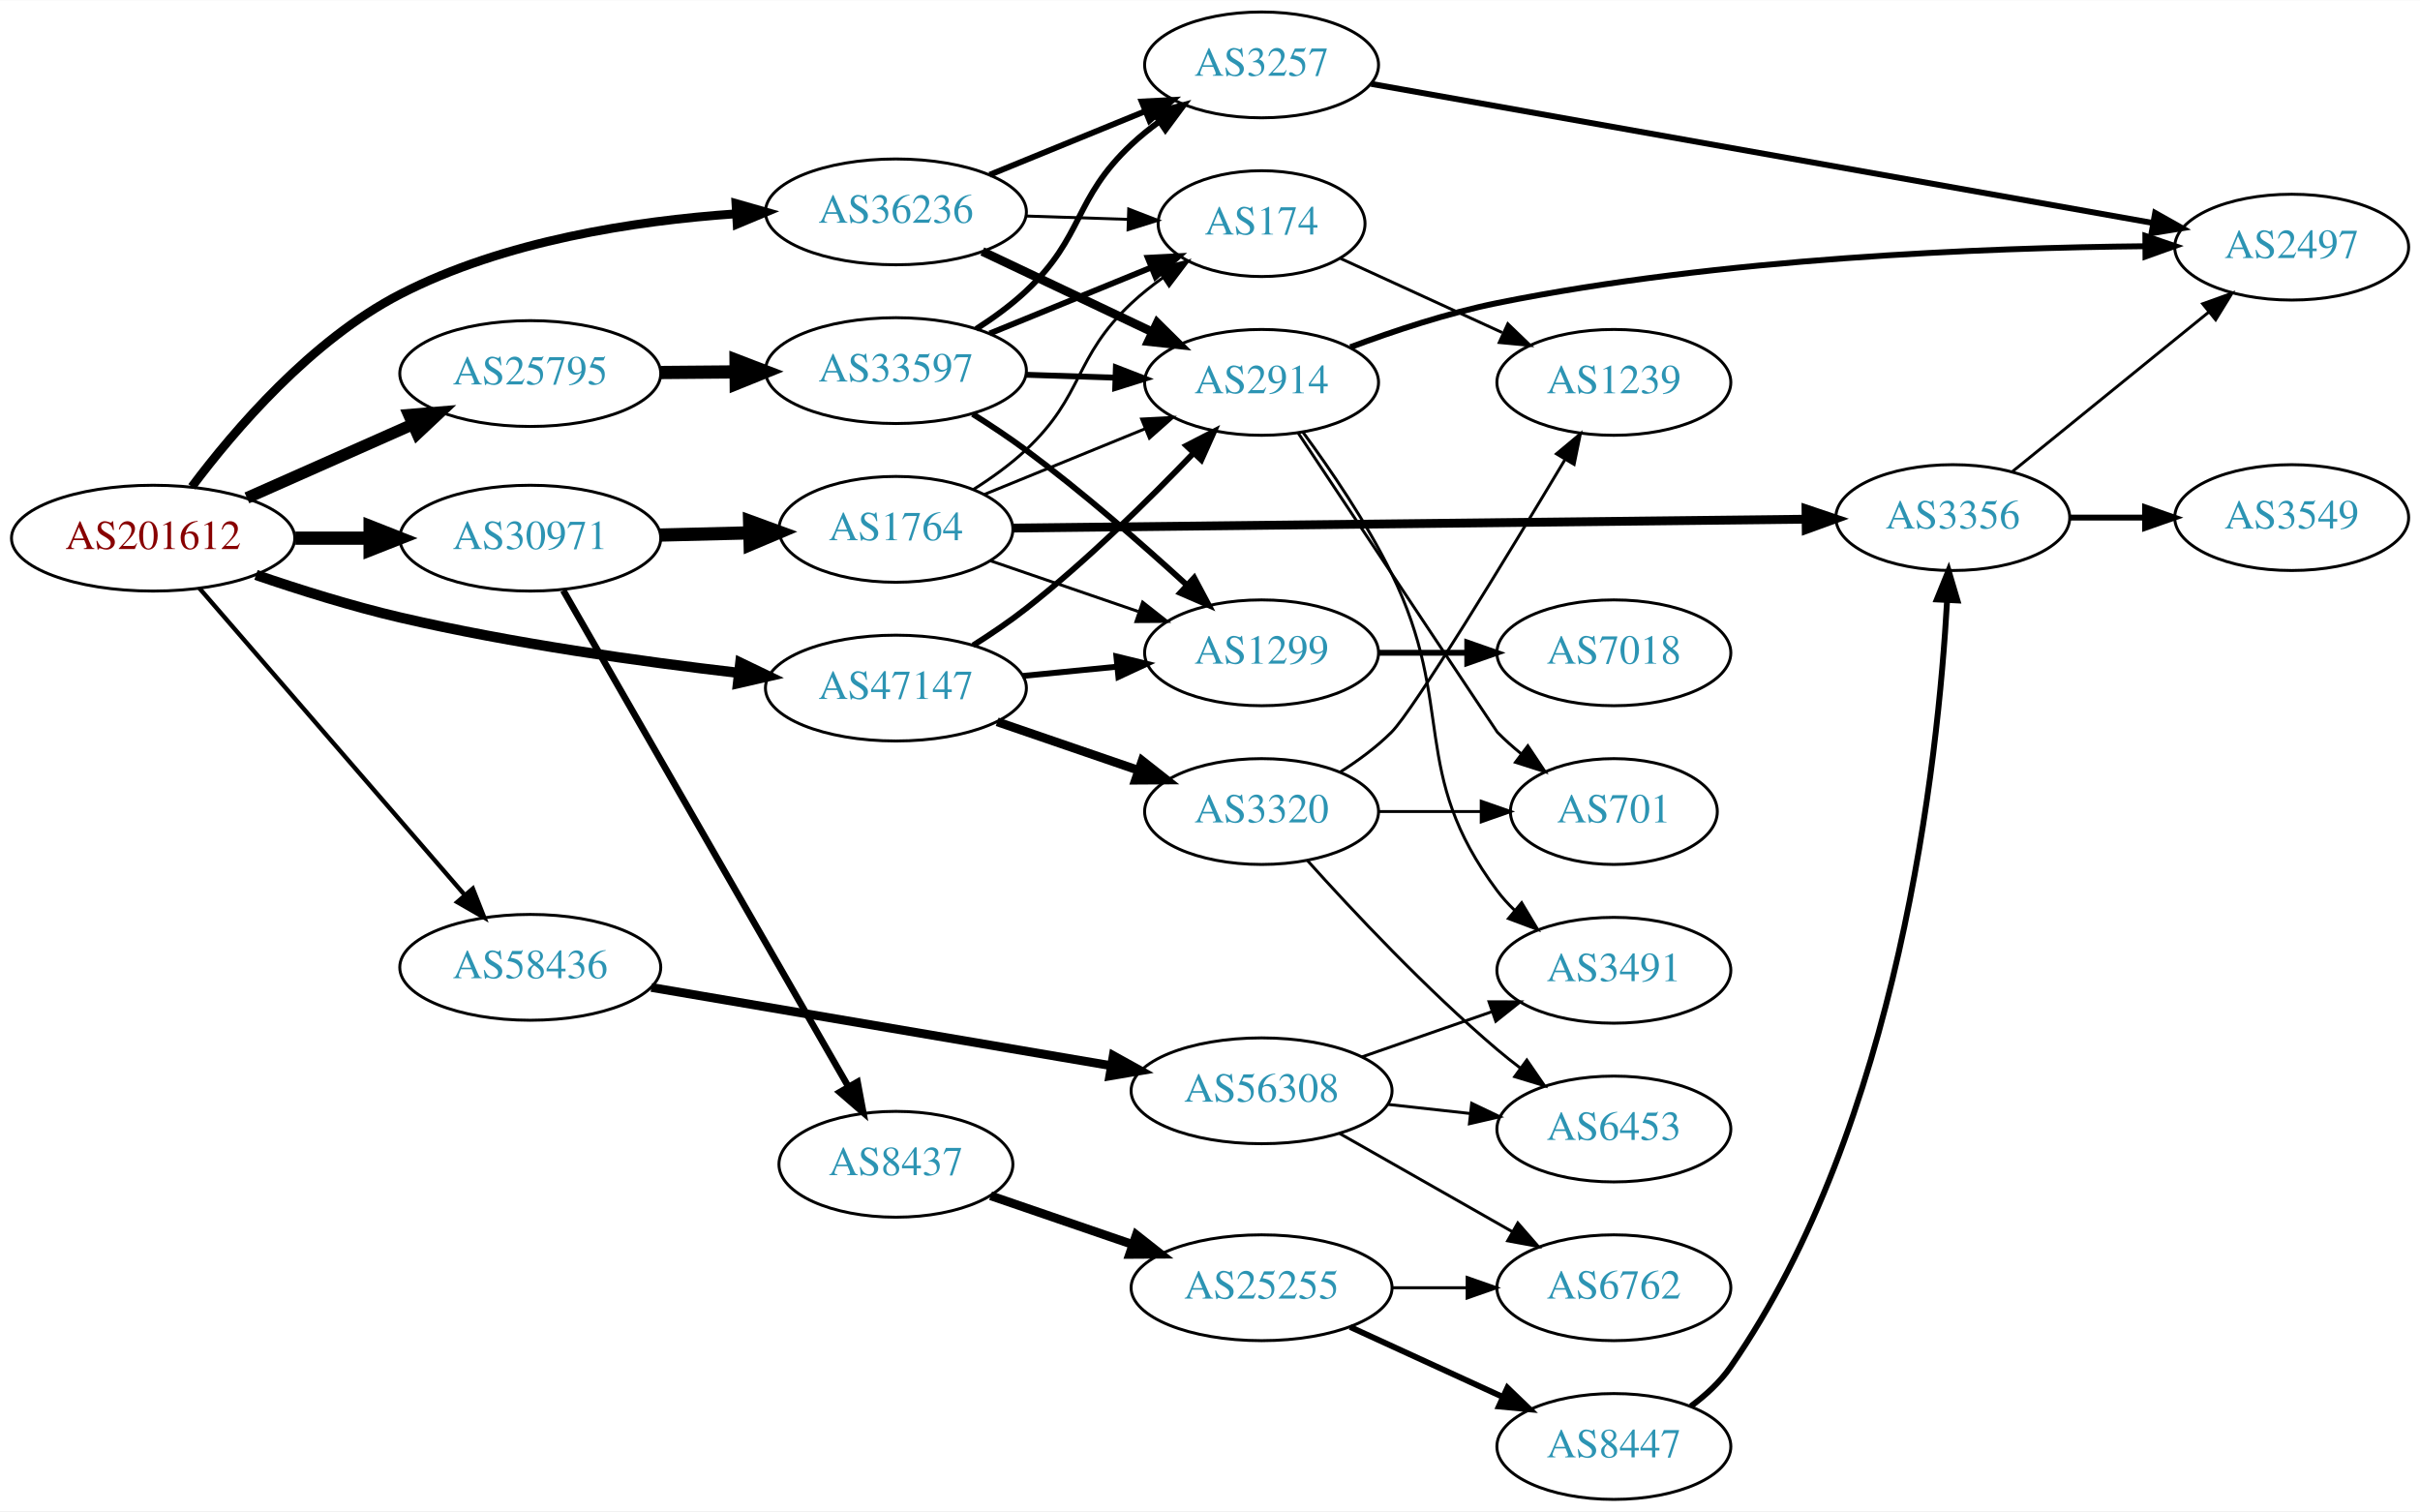
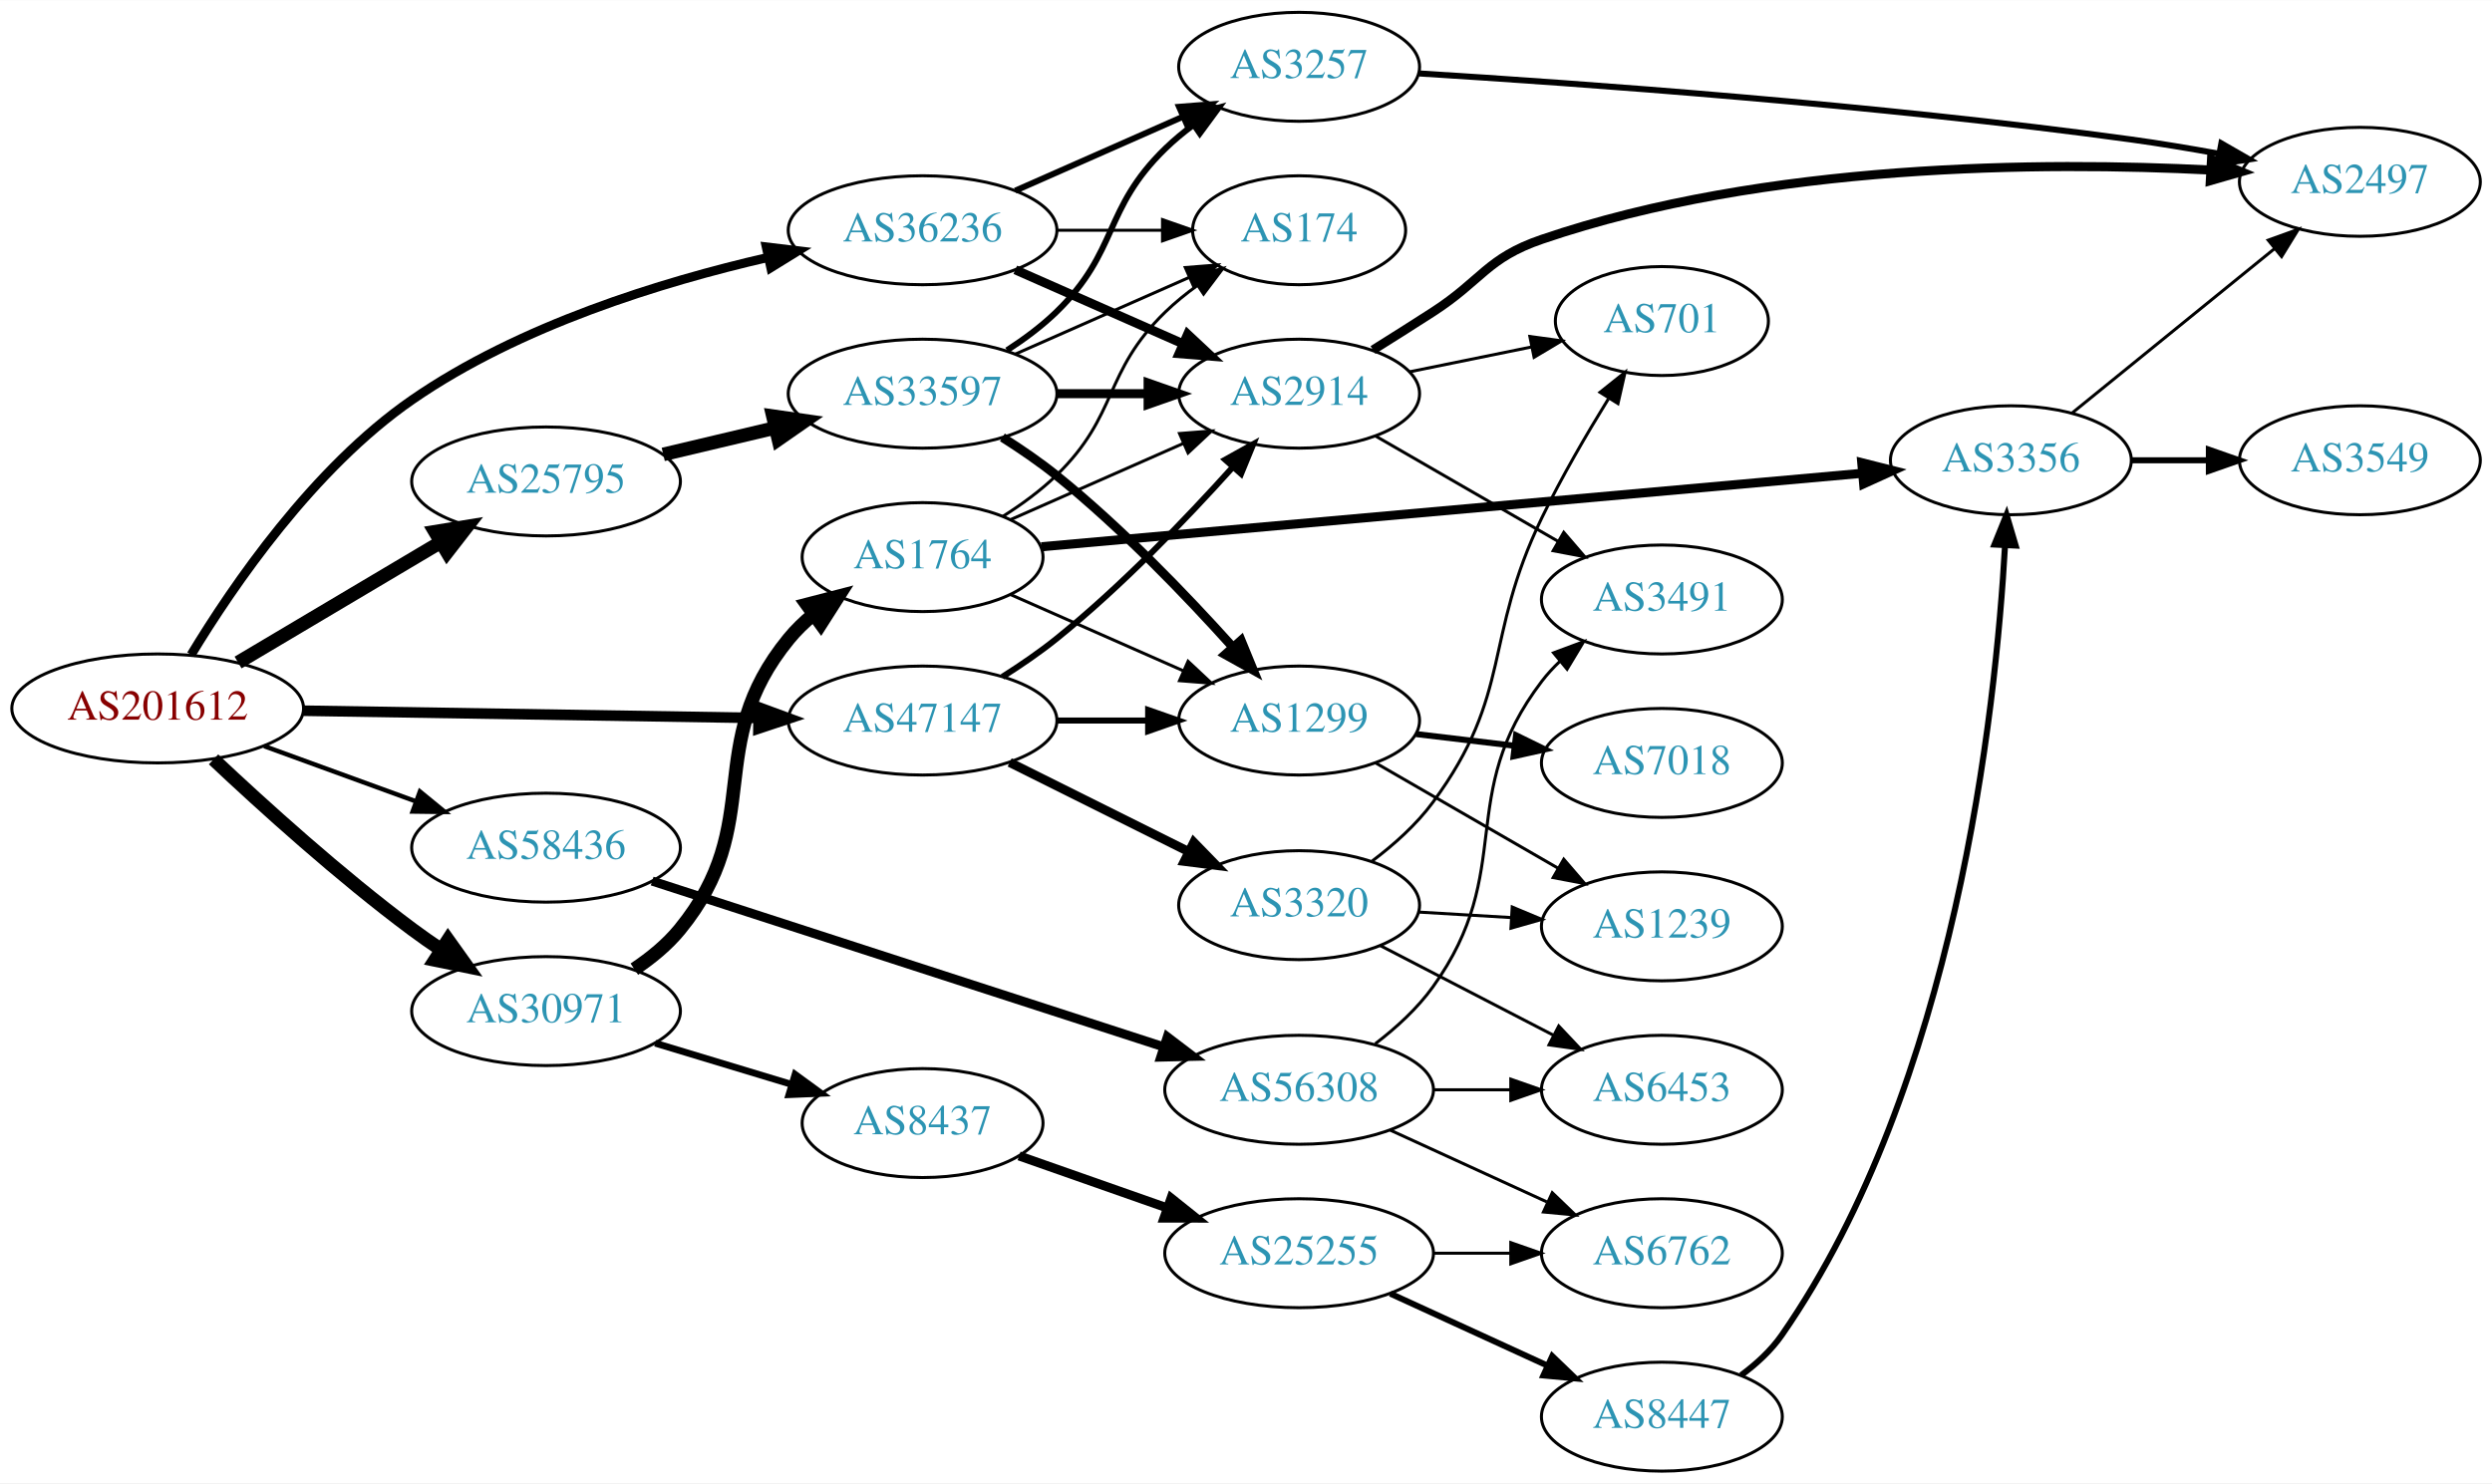
- <svg xmlns="http://www.w3.org/2000/svg" xmlns:xlink="http://www.w3.org/1999/xlink" width="823pt" height="514pt" viewBox="0.00 0.00 823.25 514.00">
-   <g id="graph0" class="graph" transform="scale(1 1) rotate(0) translate(4 510)">
-     <polygon fill="white" stroke="none" points="-4,4 -4,-510 819.247,-510 819.247,4 -4,4" />
+ <svg xmlns="http://www.w3.org/2000/svg" xmlns:xlink="http://www.w3.org/1999/xlink" width="823pt" height="490pt" viewBox="0.00 0.00 823.25 490.00">
+   <g id="graph0" class="graph" transform="scale(1 1) rotate(0) translate(4 486)">
+     <polygon fill="white" stroke="none" points="-4,4 -4,-486 819.247,-486 819.247,4 -4,4" />
    <g id="node1" class="node">
      <g id="a_node1">
        <a xlink:href="/asn/201612" xlink:title="AS201612 ~ nic.at GmbH [AT]">
-           <ellipse fill="#ffffff" stroke="black" cx="48.096" cy="-327" rx="48.192" ry="18" />
-           <text text-anchor="middle" x="48.096" y="-323.3" font-family="Times,serif" font-size="14.00" fill="#880000">AS201612</text>
+           <ellipse fill="#ffffff" stroke="black" cx="48.096" cy="-252" rx="48.192" ry="18" />
+           <text text-anchor="middle" x="48.096" y="-248.3" font-family="Times,serif" font-size="14.00" fill="#880000">AS201612</text>
        </a>
      </g>
    </g>
    <g id="node2" class="node">
      <g id="a_node2">
        <a xlink:href="/asn/25795" xlink:title="AS25795 ~ ARP NETWORKS, INC. [US]">
-           <ellipse fill="#ffffff" stroke="black" cx="176.388" cy="-383" rx="44.393" ry="18" />
-           <text text-anchor="middle" x="176.388" y="-379.3" font-family="Times,serif" font-size="14.00" fill="#2c94b3">AS25795</text>
+           <ellipse fill="#ffffff" stroke="black" cx="176.388" cy="-327" rx="44.393" ry="18" />
+           <text text-anchor="middle" x="176.388" y="-323.3" font-family="Times,serif" font-size="14.00" fill="#2c94b3">AS25795</text>
        </a>
      </g>
    </g>
    <g id="edge1" class="edge">
-       <path fill="none" stroke="black" stroke-width="4" d="M79.99,-340.699C97.029,-348.254 118.35,-357.709 136.512,-365.762" />
-       <polygon fill="black" stroke="black" stroke-width="4" points="135.121,-368.974 145.682,-369.828 137.959,-362.575 135.121,-368.974" />
+       <path fill="none" stroke="black" stroke-width="4.5" d="M74.653,-267.177C93.951,-278.638 120.614,-294.472 141.661,-306.971" />
+       <polygon fill="black" stroke="black" stroke-width="4.5" points="139.691,-310.381 150.3,-312.101 143.712,-303.609 139.691,-310.381" />
    </g>
    <g id="node3" class="node">
      <g id="a_node3">
        <a xlink:href="/asn/30971" xlink:title="AS30971 ~ Jakob-Haringer-Strasse 8 [AT]">
-           <ellipse fill="#ffffff" stroke="black" cx="176.388" cy="-327" rx="44.393" ry="18" />
-           <text text-anchor="middle" x="176.388" y="-323.3" font-family="Times,serif" font-size="14.00" fill="#2c94b3">AS30971</text>
+           <ellipse fill="#ffffff" stroke="black" cx="176.388" cy="-152" rx="44.393" ry="18" />
+           <text text-anchor="middle" x="176.388" y="-148.3" font-family="Times,serif" font-size="14.00" fill="#2c94b3">AS30971</text>
        </a>
      </g>
    </g>
    <g id="edge2" class="edge">
-       <path fill="none" stroke="black" stroke-width="4.5" d="M96.481,-327C104.742,-327 113.386,-327 121.799,-327" />
-       <polygon fill="black" stroke="black" stroke-width="4.5" points="121.904,-330.938 131.904,-327 121.904,-323.063 121.904,-330.938" />
+       <path fill="none" stroke="black" stroke-width="4.5" d="M66.542,-235.175C82.888,-219.782 108.313,-196.768 132.191,-179 135.207,-176.756 138.412,-174.513 141.66,-172.333" />
+       <polygon fill="black" stroke="black" stroke-width="4.5" points="144.016,-175.497 150.258,-166.749 139.727,-168.893 144.016,-175.497" />
    </g>
    <g id="node4" class="node">
      <g id="a_node4">
        <a xlink:href="/asn/36236" xlink:title="AS36236 ~ NetActuate, Inc [US]">
-           <ellipse fill="#ffffff" stroke="black" cx="300.78" cy="-438" rx="44.393" ry="18" />
-           <text text-anchor="middle" x="300.78" y="-434.3" font-family="Times,serif" font-size="14.00" fill="#2c94b3">AS36236</text>
+           <ellipse fill="#ffffff" stroke="black" cx="300.78" cy="-410" rx="44.393" ry="18" />
+           <text text-anchor="middle" x="300.78" y="-406.3" font-family="Times,serif" font-size="14.00" fill="#2c94b3">AS36236</text>
        </a>
      </g>
    </g>
    <g id="edge3" class="edge">
-       <path fill="none" stroke="black" stroke-width="3" d="M61.264,-344.471C75.776,-363.847 101.912,-394.421 132.191,-410 167.492,-428.162 211.992,-434.967 246.263,-437.336" />
-       <polygon fill="black" stroke="black" stroke-width="3" points="246.362,-440.847 256.549,-437.936 246.77,-433.859 246.362,-440.847" />
+       <path fill="none" stroke="black" stroke-width="3" d="M59.148,-269.735C72.86,-292.401 99.499,-331.401 132.191,-354 167.561,-378.449 214.438,-392.913 249.619,-400.997" />
+       <polygon fill="black" stroke="black" stroke-width="3" points="249.155,-404.478 259.673,-403.208 250.658,-397.642 249.155,-404.478" />
    </g>
    <g id="node5" class="node">
      <g id="a_node5">
        <a xlink:href="/asn/47147" xlink:title="AS47147 ~ ANEXIA Internetdienstleistungs GmbH [AT]">
-           <ellipse fill="#ffffff" stroke="black" cx="300.78" cy="-276" rx="44.393" ry="18" />
-           <text text-anchor="middle" x="300.78" y="-272.3" font-family="Times,serif" font-size="14.00" fill="#2c94b3">AS47147</text>
+           <ellipse fill="#ffffff" stroke="black" cx="300.78" cy="-248" rx="44.393" ry="18" />
+           <text text-anchor="middle" x="300.78" y="-244.3" font-family="Times,serif" font-size="14.00" fill="#2c94b3">AS47147</text>
        </a>
      </g>
    </g>
    <g id="edge4" class="edge">
-       <path fill="none" stroke="black" stroke-width="3.5" d="M83.087,-314.492C97.99,-309.391 115.791,-303.809 132.191,-300 170.332,-291.142 214.16,-285.004 247.428,-281.154" />
-       <polygon fill="black" stroke="black" stroke-width="3.5" points="247.849,-284.628 257.395,-280.032 247.066,-277.672 247.849,-284.628" />
+       <path fill="none" stroke="black" stroke-width="3.5" d="M96.248,-251.248C139.011,-250.565 201.992,-249.56 246.549,-248.849" />
+       <polygon fill="black" stroke="black" stroke-width="3.5" points="246.665,-252.348 256.608,-248.689 246.553,-245.349 246.665,-252.348" />
    </g>
    <g id="node6" class="node">
      <g id="a_node6">
        <a xlink:href="/asn/58436" xlink:title="AS58436 ~ SECUREAX PTE LTD [SG]">
-           <ellipse fill="#ffffff" stroke="black" cx="176.388" cy="-181" rx="44.393" ry="18" />
-           <text text-anchor="middle" x="176.388" y="-177.3" font-family="Times,serif" font-size="14.00" fill="#2c94b3">AS58436</text>
+           <ellipse fill="#ffffff" stroke="black" cx="176.388" cy="-206" rx="44.393" ry="18" />
+           <text text-anchor="middle" x="176.388" y="-202.3" font-family="Times,serif" font-size="14.00" fill="#2c94b3">AS58436</text>
        </a>
      </g>
    </g>
    <g id="edge5" class="edge">
-       <path fill="none" stroke="black" stroke-width="1.5" d="M63.83,-309.966C86.074,-284.251 128.348,-235.381 153.987,-205.74" />
-       <polygon fill="black" stroke="black" stroke-width="1.5" points="156.852,-207.778 160.747,-197.925 151.558,-203.199 156.852,-207.778" />
+       <path fill="none" stroke="black" stroke-width="1.5" d="M83.272,-239.552C98.638,-233.955 116.925,-227.294 133.141,-221.388" />
+       <polygon fill="black" stroke="black" stroke-width="1.5" points="134.726,-224.535 142.925,-217.824 132.331,-217.958 134.726,-224.535" />
    </g>
    <g id="node7" class="node">
      <g id="a_node7">
        <a xlink:href="/asn/33597" xlink:title="AS33597 ~ ATLANTIC-METRO-COMMUNICATIONS-II-INC [US]">
-           <ellipse fill="#ffffff" stroke="black" cx="300.78" cy="-384" rx="44.393" ry="18" />
-           <text text-anchor="middle" x="300.78" y="-380.3" font-family="Times,serif" font-size="14.00" fill="#2c94b3">AS33597</text>
+           <ellipse fill="#ffffff" stroke="black" cx="300.78" cy="-356" rx="44.393" ry="18" />
+           <text text-anchor="middle" x="300.78" y="-352.3" font-family="Times,serif" font-size="14.00" fill="#2c94b3">AS33597</text>
        </a>
      </g>
    </g>
    <g id="edge6" class="edge">
-       <path fill="none" stroke="black" stroke-width="4.5" d="M220.883,-383.355C229.089,-383.422 237.761,-383.493 246.233,-383.562" />
-       <polygon fill="black" stroke="black" stroke-width="4.5" points="246.392,-387.501 256.424,-383.646 246.457,-379.627 246.392,-387.501" />
+       <path fill="none" stroke="black" stroke-width="4.5" d="M215.108,-335.938C226.741,-338.694 239.708,-341.766 251.929,-344.662" />
+       <polygon fill="black" stroke="black" stroke-width="4.5" points="251.335,-348.568 261.973,-347.042 253.15,-340.905 251.335,-348.568" />
    </g>
    <g id="node17" class="node">
      <g id="a_node17">
        <a xlink:href="/asn/1764" xlink:title="AS1764 ~ NEXTLAYER-AS [AT]">
-           <ellipse fill="#ffffff" stroke="black" cx="300.78" cy="-330" rx="39.794" ry="18" />
-           <text text-anchor="middle" x="300.78" y="-326.3" font-family="Times,serif" font-size="14.00" fill="#2c94b3">AS1764</text>
+           <ellipse fill="#ffffff" stroke="black" cx="300.78" cy="-302" rx="39.794" ry="18" />
+           <text text-anchor="middle" x="300.78" y="-298.3" font-family="Times,serif" font-size="14.00" fill="#2c94b3">AS1764</text>
        </a>
      </g>
    </g>
    <g id="edge17" class="edge">
-       <path fill="none" stroke="black" stroke-width="4.5" d="M220.538,-328.058C230.346,-328.298 240.832,-328.555 250.86,-328.801" />
-       <polygon fill="black" stroke="black" stroke-width="4.5" points="251.003,-332.743 261.096,-329.052 251.196,-324.87 251.003,-332.743" />
+       <path fill="none" stroke="black" stroke-width="4.5" d="M205.561,-165.854C211.084,-169.54 216.441,-173.934 220.584,-179 249.43,-214.275 227.738,-239.725 256.584,-275 258.963,-277.91 261.743,-280.597 264.725,-283.057" />
+       <polygon fill="black" stroke="black" stroke-width="4.5" points="262.547,-286.341 272.953,-289.028 267.172,-279.968 262.547,-286.341" />
    </g>
    <g id="node18" class="node">
      <g id="a_node18">
        <a xlink:href="/asn/8437" xlink:title="AS8437 ~ Hutchison Drei Austria GmbH [AT]">
-           <ellipse fill="#ffffff" stroke="black" cx="300.78" cy="-114" rx="39.794" ry="18" />
-           <text text-anchor="middle" x="300.78" y="-110.3" font-family="Times,serif" font-size="14.00" fill="#2c94b3">AS8437</text>
+           <ellipse fill="#ffffff" stroke="black" cx="300.78" cy="-115" rx="39.794" ry="18" />
+           <text text-anchor="middle" x="300.78" y="-111.3" font-family="Times,serif" font-size="14.00" fill="#2c94b3">AS8437</text>
        </a>
      </g>
    </g>
    <g id="edge18" class="edge">
-       <path fill="none" stroke="black" stroke-width="2.25" d="M187.612,-309.206C209.174,-271.681 259.395,-184.282 284.674,-140.289" />
-       <polygon fill="black" stroke="black" stroke-width="2.25" points="287.723,-142.008 289.67,-131.593 281.653,-138.52 287.723,-142.008" />
+       <path fill="none" stroke="black" stroke-width="2.25" d="M212.46,-141.397C226.464,-137.164 242.715,-132.251 257.373,-127.82" />
+       <polygon fill="black" stroke="black" stroke-width="2.25" points="258.66,-131.087 267.219,-124.843 256.634,-124.387 258.66,-131.087" />
+     </g>
+     <g id="node9" class="node">
+       <g id="a_node9">
+         <a xlink:href="/asn/174" xlink:title="AS174 ~ Cogent Communications [US]">
+           <ellipse fill="#ffffff" stroke="black" cx="425.172" cy="-410" rx="35.194" ry="18" />
+           <text text-anchor="middle" x="425.172" y="-406.3" font-family="Times,serif" font-size="14.00" fill="#2c94b3">AS174</text>
+         </a>
+       </g>
+     </g>
+     <g id="edge30" class="edge">
+       <path fill="none" stroke="black" d="M345.275,-410C356.533,-410 368.665,-410 379.959,-410" />
+       <polygon fill="black" stroke="black" points="380.046,-413.5 390.046,-410 380.046,-406.5 380.046,-413.5" />
+     </g>
+     <g id="node10" class="node">
+       <g id="a_node10">
+         <a xlink:href="/asn/2914" xlink:title="AS2914 ~ NTT America, Inc. [US]">
+           <ellipse fill="#ffffff" stroke="black" cx="425.172" cy="-356" rx="39.794" ry="18" />
+           <text text-anchor="middle" x="425.172" y="-352.3" font-family="Times,serif" font-size="14.00" fill="#2c94b3">AS2914</text>
+         </a>
+       </g>
+     </g>
+     <g id="edge31" class="edge">
+       <path fill="none" stroke="black" stroke-width="3" d="M331.407,-396.928C348.002,-389.607 368.861,-380.403 386.595,-372.579" />
+       <polygon fill="black" stroke="black" stroke-width="3" points="388.342,-375.634 396.078,-368.395 385.516,-369.23 388.342,-375.634" />
+     </g>
+     <g id="node11" class="node">
+       <g id="a_node11">
+         <a xlink:href="/asn/3257" xlink:title="AS3257 ~ GTT [DE]">
+           <ellipse fill="#ffffff" stroke="black" cx="425.172" cy="-464" rx="39.794" ry="18" />
+           <text text-anchor="middle" x="425.172" y="-460.3" font-family="Times,serif" font-size="14.00" fill="#2c94b3">AS3257</text>
+         </a>
+       </g>
+     </g>
+     <g id="edge29" class="edge">
+       <path fill="none" stroke="black" stroke-width="2" d="M331.407,-423.072C348.002,-430.393 368.861,-439.597 386.595,-447.421" />
+       <polygon fill="black" stroke="black" stroke-width="2" points="385.516,-450.77 396.078,-451.605 388.342,-444.366 385.516,-450.77" />
    </g>
    <g id="node8" class="node">
      <g id="a_node8">
-         <a xlink:href="/asn/174" xlink:title="AS174 ~ Cogent Communications [US]">
-           <ellipse fill="#ffffff" stroke="black" cx="425.172" cy="-434" rx="35.194" ry="18" />
-           <text text-anchor="middle" x="425.172" y="-430.3" font-family="Times,serif" font-size="14.00" fill="#2c94b3">AS174</text>
-         </a>
-       </g>
-     </g>
-     <g id="edge31" class="edge">
-       <path fill="none" stroke="black" d="M344.931,-436.59C356.207,-436.221 368.381,-435.823 379.723,-435.453" />
-       <polygon fill="black" stroke="black" points="379.976,-438.946 389.856,-435.121 379.747,-431.95 379.976,-438.946" />
-     </g>
-     <g id="node9" class="node">
-       <g id="a_node9">
-         <a xlink:href="/asn/2914" xlink:title="AS2914 ~ NTT America, Inc. [US]">
-           <ellipse fill="#ffffff" stroke="black" cx="425.172" cy="-380" rx="39.794" ry="18" />
-           <text text-anchor="middle" x="425.172" y="-376.3" font-family="Times,serif" font-size="14.00" fill="#2c94b3">AS2914</text>
-         </a>
-       </g>
-     </g>
-     <g id="edge30" class="edge">
-       <path fill="none" stroke="black" stroke-width="3" d="M330.167,-424.548C347.365,-416.398 369.472,-405.921 387.927,-397.176" />
-       <polygon fill="black" stroke="black" stroke-width="3" points="389.661,-400.227 397.199,-392.782 386.663,-393.902 389.661,-400.227" />
-     </g>
-     <g id="node10" class="node">
-       <g id="a_node10">
-         <a xlink:href="/asn/3257" xlink:title="AS3257 ~ GTT [DE]">
-           <ellipse fill="#ffffff" stroke="black" cx="425.172" cy="-488" rx="39.794" ry="18" />
-           <text text-anchor="middle" x="425.172" y="-484.3" font-family="Times,serif" font-size="14.00" fill="#2c94b3">AS3257</text>
-         </a>
-       </g>
-     </g>
-     <g id="edge29" class="edge">
-       <path fill="none" stroke="black" stroke-width="2" d="M332.664,-450.617C348.648,-457.147 368.322,-465.184 385.327,-472.131" />
-       <polygon fill="black" stroke="black" stroke-width="2" points="384.401,-475.534 394.982,-476.075 387.049,-469.053 384.401,-475.534" />
+         <a xlink:href="/asn/1299" xlink:title="AS1299 ~ Telia Carrier [EU]">
+           <ellipse fill="#ffffff" stroke="black" cx="425.172" cy="-248" rx="39.794" ry="18" />
+           <text text-anchor="middle" x="425.172" y="-244.3" font-family="Times,serif" font-size="14.00" fill="#2c94b3">AS1299</text>
+         </a>
+       </g>
+     </g>
+     <g id="edge32" class="edge">
+       <path fill="none" stroke="black" stroke-width="2" d="M345.275,-248C354.964,-248 365.301,-248 375.194,-248" />
+       <polygon fill="black" stroke="black" stroke-width="2" points="375.296,-251.5 385.296,-248 375.296,-244.5 375.296,-251.5" />
    </g>
    <g id="edge34" class="edge">
-       <path fill="none" stroke="black" stroke-width="2" d="M327.063,-290.547C333.102,-294.361 339.408,-298.634 344.976,-303 365.596,-319.169 386.766,-340.014 402.025,-355.937" />
-       <polygon fill="black" stroke="black" stroke-width="2" points="399.595,-358.462 409.012,-363.316 404.678,-353.649 399.595,-358.462" />
-     </g>
-     <g id="node11" class="node">
-       <g id="a_node11">
-         <a xlink:href="/asn/1299" xlink:title="AS1299 ~ Telia Carrier [EU]">
-           <ellipse fill="#ffffff" stroke="black" cx="425.172" cy="-288" rx="39.794" ry="18" />
-           <text text-anchor="middle" x="425.172" y="-284.3" font-family="Times,serif" font-size="14.00" fill="#2c94b3">AS1299</text>
-         </a>
-       </g>
-     </g>
-     <g id="edge33" class="edge">
-       <path fill="none" stroke="black" stroke-width="2" d="M343.9,-280.13C354.276,-281.147 365.464,-282.244 376.097,-283.287" />
-       <polygon fill="black" stroke="black" stroke-width="2" points="375.784,-286.772 386.078,-284.265 376.467,-279.806 375.784,-286.772" />
+       <path fill="none" stroke="black" stroke-width="2" d="M327.142,-262.448C333.179,-266.264 339.464,-270.564 344.976,-275 366.306,-292.167 387.859,-314.617 403.083,-331.528" />
+       <polygon fill="black" stroke="black" stroke-width="2" points="400.762,-334.185 410.02,-339.337 405.995,-329.536 400.762,-334.185" />
    </g>
    <g id="node24" class="node">
      <g id="a_node24">
        <a xlink:href="/asn/3320" xlink:title="AS3320 ~ DTAG [DE]">
-           <ellipse fill="#ffffff" stroke="black" cx="425.172" cy="-234" rx="39.794" ry="18" />
-           <text text-anchor="middle" x="425.172" y="-230.3" font-family="Times,serif" font-size="14.00" fill="#2c94b3">AS3320</text>
-         </a>
-       </g>
-     </g>
-     <g id="edge32" class="edge">
-       <path fill="none" stroke="black" stroke-width="3" d="M335.224,-264.523C349.971,-259.463 367.446,-253.466 382.987,-248.133" />
-       <polygon fill="black" stroke="black" stroke-width="3" points="384.549,-251.297 392.871,-244.741 382.277,-244.676 384.549,-251.297" />
+           <ellipse fill="#ffffff" stroke="black" cx="425.172" cy="-187" rx="39.794" ry="18" />
+           <text text-anchor="middle" x="425.172" y="-183.3" font-family="Times,serif" font-size="14.00" fill="#2c94b3">AS3320</text>
+         </a>
+       </g>
+     </g>
+     <g id="edge33" class="edge">
+       <path fill="none" stroke="black" stroke-width="3" d="M329.552,-234.158C347.05,-225.438 369.805,-214.096 388.616,-204.721" />
+       <polygon fill="black" stroke="black" stroke-width="3" points="390.379,-207.753 397.768,-200.16 387.256,-201.488 390.379,-207.753" />
    </g>
    <g id="node26" class="node">
      <g id="a_node26">
        <a xlink:href="/asn/56308" xlink:title="AS56308 ~ TELIN-NET-SG [SG]">
-           <ellipse fill="#ffffff" stroke="black" cx="425.172" cy="-139" rx="44.393" ry="18" />
-           <text text-anchor="middle" x="425.172" y="-135.3" font-family="Times,serif" font-size="14.00" fill="#2c94b3">AS56308</text>
+           <ellipse fill="#ffffff" stroke="black" cx="425.172" cy="-126" rx="44.393" ry="18" />
+           <text text-anchor="middle" x="425.172" y="-122.3" font-family="Times,serif" font-size="14.00" fill="#2c94b3">AS56308</text>
        </a>
      </g>
    </g>
    <g id="edge38" class="edge">
-       <path fill="none" stroke="black" stroke-width="3" d="M217.587,-174.158C260.251,-166.897 327.753,-155.409 373.905,-147.555" />
-       <polygon fill="black" stroke="black" stroke-width="3" points="374.719,-150.967 383.99,-145.839 373.544,-144.066 374.719,-150.967" />
+       <path fill="none" stroke="black" stroke-width="3" d="M211.443,-194.96C255.481,-180.684 332.241,-155.801 380.518,-140.151" />
+       <polygon fill="black" stroke="black" stroke-width="3" points="381.637,-143.468 390.07,-137.055 379.478,-136.809 381.637,-143.468" />
    </g>
    <g id="edge7" class="edge">
-       <path fill="none" stroke="black" stroke-width="2" d="M332.664,-396.617C349.395,-403.452 370.169,-411.938 387.692,-419.097" />
-       <polygon fill="black" stroke="black" stroke-width="2" points="386.466,-422.377 397.047,-422.919 389.113,-415.897 386.466,-422.377" />
+       <path fill="none" stroke="black" stroke-width="3" d="M327.142,-341.552C333.179,-337.736 339.464,-333.436 344.976,-329 366.306,-311.833 387.859,-289.383 403.083,-272.472" />
+       <polygon fill="black" stroke="black" stroke-width="3" points="405.995,-274.464 410.02,-264.663 400.762,-269.815 405.995,-274.464" />
    </g>
    <g id="edge8" class="edge">
-       <path fill="none" stroke="black" stroke-width="2" d="M344.931,-382.59C354.738,-382.269 365.224,-381.927 375.252,-381.599" />
-       <polygon fill="black" stroke="black" stroke-width="2" points="375.608,-385.089 385.488,-381.264 375.379,-378.093 375.608,-385.089" />
+       <path fill="none" stroke="black" d="M331.407,-369.072C348.678,-376.692 370.569,-386.35 388.748,-394.371" />
+       <polygon fill="black" stroke="black" points="387.579,-397.68 398.141,-398.515 390.404,-391.276 387.579,-397.68" />
    </g>
    <g id="edge9" class="edge">
-       <path fill="none" stroke="black" stroke-width="2" d="M328.087,-398.168C333.965,-401.936 339.941,-406.284 344.976,-411 364.961,-429.719 360.991,-442.281 380.976,-461 383.87,-463.711 387.076,-466.301 390.395,-468.729" />
-       <polygon fill="black" stroke="black" stroke-width="2" points="388.527,-471.69 398.768,-474.407 392.456,-465.897 388.527,-471.69" />
+       <path fill="none" stroke="black" stroke-width="3" d="M345.275,-356C354.964,-356 365.301,-356 375.194,-356" />
+       <polygon fill="black" stroke="black" stroke-width="3" points="375.296,-359.5 385.296,-356 375.296,-352.5 375.296,-359.5" />
    </g>
    <g id="edge10" class="edge">
-       <path fill="none" stroke="black" stroke-width="2" d="M326.896,-369.235C332.941,-365.428 339.291,-361.212 344.976,-357 364.191,-342.763 384.502,-325.005 399.744,-311.07" />
-       <polygon fill="black" stroke="black" stroke-width="2" points="402.245,-313.525 407.219,-304.17 397.497,-308.381 402.245,-313.525" />
+       <path fill="none" stroke="black" stroke-width="2" d="M328.663,-370.329C334.388,-374.036 340.154,-378.318 344.976,-383 365.669,-403.094 360.282,-416.906 380.976,-437 383.821,-439.763 386.995,-442.386 390.295,-444.834" />
+       <polygon fill="black" stroke="black" stroke-width="2" points="388.411,-447.786 398.643,-450.538 392.36,-442.006 388.411,-447.786" />
    </g>
    <g id="node12" class="node">
      <g id="a_node12">
        <a xlink:href="/asn/1239" xlink:title="AS1239 ~ Sprint [US]">
-           <ellipse fill="#ffffff" stroke="black" cx="545.014" cy="-380" rx="39.794" ry="18" />
-           <text text-anchor="middle" x="545.014" y="-376.3" font-family="Times,serif" font-size="14.00" fill="#2c94b3">AS1239</text>
+           <ellipse fill="#ffffff" stroke="black" cx="545.014" cy="-180" rx="39.794" ry="18" />
+           <text text-anchor="middle" x="545.014" y="-176.3" font-family="Times,serif" font-size="14.00" fill="#2c94b3">AS1239</text>
        </a>
      </g>
    </g>
    <g id="edge11" class="edge">
-       <path fill="none" stroke="black" d="M452.033,-422.149C468.154,-414.762 489.156,-405.138 507.021,-396.952" />
-       <polygon fill="black" stroke="black" points="508.94,-399.923 516.573,-392.575 506.024,-393.559 508.94,-399.923" />
+       <path fill="none" stroke="black" d="M450.303,-234.075C467.743,-224.012 491.516,-210.293 510.754,-199.192" />
+       <polygon fill="black" stroke="black" points="512.598,-202.17 519.51,-194.14 509.099,-196.107 512.598,-202.17" />
    </g>
    <g id="node13" class="node">
      <g id="a_node13">
+         <a xlink:href="/asn/7018" xlink:title="AS7018 ~ AT&amp;T Services, Inc. [US]">
+           <ellipse fill="#ffffff" stroke="black" cx="545.014" cy="-234" rx="39.794" ry="18" />
+           <text text-anchor="middle" x="545.014" y="-230.3" font-family="Times,serif" font-size="14.00" fill="#2c94b3">AS7018</text>
+         </a>
+       </g>
+     </g>
+     <g id="edge12" class="edge">
+       <path fill="none" stroke="black" stroke-width="2" d="M463.782,-243.532C474.093,-242.307 485.41,-240.962 496.211,-239.679" />
+       <polygon fill="black" stroke="black" stroke-width="2" points="496.84,-243.129 506.357,-238.474 496.014,-236.178 496.84,-243.129" />
+     </g>
+     <g id="node14" class="node">
+       <g id="a_node14">
        <a xlink:href="/asn/2497" xlink:title="AS2497 ~ Internet Initiative Japan Inc. [JP]">
          <ellipse fill="#ffffff" stroke="black" cx="775.6" cy="-426" rx="39.794" ry="18" />
          <text text-anchor="middle" x="775.6" y="-422.3" font-family="Times,serif" font-size="14.00" fill="#2c94b3">AS2497</text>
        </a>
      </g>
    </g>
    <g id="edge15" class="edge">
-       <path fill="none" stroke="black" stroke-width="2" d="M455.382,-391.978C470.12,-397.499 488.424,-403.574 505.368,-407 581.308,-422.355 671.464,-425.801 725.793,-426.316" />
-       <polygon fill="black" stroke="black" stroke-width="2" points="725.816,-429.816 735.838,-426.382 725.861,-422.817 725.816,-429.816" />
-     </g>
-     <g id="node14" class="node">
-       <g id="a_node14">
-         <a xlink:href="/asn/701" xlink:title="AS701 ~ UUNET [US]">
-           <ellipse fill="#ffffff" stroke="black" cx="545.014" cy="-234" rx="35.194" ry="18" />
-           <text text-anchor="middle" x="545.014" y="-230.3" font-family="Times,serif" font-size="14.00" fill="#2c94b3">AS701</text>
-         </a>
-       </g>
-     </g>
-     <g id="edge13" class="edge">
-       <path fill="none" stroke="black" d="M437.642,-362.743C459.526,-329.822 505.104,-261.27 505.368,-261 507.846,-258.465 510.592,-256.015 513.444,-253.694" />
-       <polygon fill="black" stroke="black" points="515.747,-256.341 521.629,-247.529 511.535,-250.75 515.747,-256.341" />
+       <path fill="none" stroke="black" stroke-width="3" d="M449.566,-370.448C456.007,-374.474 462.978,-378.875 469.368,-383 485.523,-393.431 487.171,-400.783 505.368,-407 579.308,-432.263 671.156,-432.676 726.21,-429.894" />
+       <polygon fill="black" stroke="black" stroke-width="3" points="726.593,-433.378 736.381,-429.322 726.2,-426.389 726.593,-433.378" />
    </g>
    <g id="node15" class="node">
      <g id="a_node15">
-         <a xlink:href="/asn/3491" xlink:title="AS3491 ~ PCCW Global, Inc. [US]">
-           <ellipse fill="#ffffff" stroke="black" cx="545.014" cy="-180" rx="39.794" ry="18" />
-           <text text-anchor="middle" x="545.014" y="-176.3" font-family="Times,serif" font-size="14.00" fill="#2c94b3">AS3491</text>
+         <a xlink:href="/asn/701" xlink:title="AS701 ~ UUNET [US]">
+           <ellipse fill="#ffffff" stroke="black" cx="545.014" cy="-380" rx="35.194" ry="18" />
+           <text text-anchor="middle" x="545.014" y="-376.3" font-family="Times,serif" font-size="14.00" fill="#2c94b3">AS701</text>
        </a>
      </g>
    </g>
    <g id="edge14" class="edge">
-       <path fill="none" stroke="black" d="M439.219,-363.097C448.56,-350.398 460.927,-332.29 469.368,-315 491.564,-269.532 475.097,-247.542 505.368,-207 507.112,-204.664 509.12,-202.455 511.283,-200.383" />
-       <polygon fill="black" stroke="black" points="513.643,-202.973 519.084,-193.882 509.161,-197.595 513.643,-202.973" />
-     </g>
-     <g id="edge12" class="edge">
-       <path fill="none" stroke="black" stroke-width="2" d="M462.474,-481.54C526.267,-470.189 658.353,-446.685 728.496,-434.204" />
-       <polygon fill="black" stroke="black" stroke-width="2" points="729.148,-437.643 738.38,-432.445 727.922,-430.751 729.148,-437.643" />
+       <path fill="none" stroke="black" d="M461.529,-363.201C474.278,-365.797 488.791,-368.753 502.05,-371.454" />
+       <polygon fill="black" stroke="black" points="501.399,-374.893 511.896,-373.459 502.796,-368.033 501.399,-374.893" />
    </g>
    <g id="node16" class="node">
      <g id="a_node16">
-         <a xlink:href="/asn/7018" xlink:title="AS7018 ~ AT&amp;T Services, Inc. [US]">
+         <a xlink:href="/asn/3491" xlink:title="AS3491 ~ PCCW Global, Inc. [US]">
          <ellipse fill="#ffffff" stroke="black" cx="545.014" cy="-288" rx="39.794" ry="18" />
-           <text text-anchor="middle" x="545.014" y="-284.3" font-family="Times,serif" font-size="14.00" fill="#2c94b3">AS7018</text>
+           <text text-anchor="middle" x="545.014" y="-284.3" font-family="Times,serif" font-size="14.00" fill="#2c94b3">AS3491</text>
        </a>
      </g>
    </g>
    <g id="edge16" class="edge">
-       <path fill="none" stroke="black" stroke-width="2" d="M465.085,-288C474.638,-288 484.987,-288 494.95,-288" />
-       <polygon fill="black" stroke="black" stroke-width="2" points="495.143,-291.5 505.143,-288 495.143,-284.5 495.143,-291.5" />
-     </g>
-     <g id="edge21" class="edge">
-       <path fill="none" stroke="black" d="M327.184,-343.593C333.349,-347.491 339.683,-352.042 344.976,-357 364.961,-375.719 360.991,-388.281 380.976,-407 384.26,-410.076 387.944,-412.995 391.74,-415.699" />
-       <polygon fill="black" stroke="black" points="389.849,-418.645 400.118,-421.252 393.716,-412.81 389.849,-418.645" />
+       <path fill="none" stroke="black" d="M450.303,-342.075C467.743,-332.012 491.516,-318.293 510.754,-307.192" />
+       <polygon fill="black" stroke="black" points="512.598,-310.17 519.51,-302.14 509.099,-304.107 512.598,-310.17" />
+     </g>
+     <g id="edge13" class="edge">
+       <path fill="none" stroke="black" stroke-width="2" d="M464.844,-461.807C517.993,-458.522 616.521,-451.453 699.954,-440 709.355,-438.709 719.37,-437.038 728.91,-435.302" />
+       <polygon fill="black" stroke="black" stroke-width="2" points="729.84,-438.689 739.025,-433.408 728.552,-431.808 729.84,-438.689" />
+     </g>
+     <g id="edge19" class="edge">
+       <path fill="none" stroke="black" d="M329.859,-289.611C346.807,-282.134 368.604,-272.517 386.974,-264.412" />
+       <polygon fill="black" stroke="black" points="388.487,-267.57 396.223,-260.331 385.661,-261.166 388.487,-267.57" />
    </g>
    <g id="edge20" class="edge">
-       <path fill="none" stroke="black" d="M330.785,-341.849C347.127,-348.526 367.752,-356.951 385.459,-364.185" />
-       <polygon fill="black" stroke="black" points="384.37,-367.521 394.951,-368.062 387.017,-361.041 384.37,-367.521" />
+       <path fill="none" stroke="black" d="M327.309,-315.462C333.472,-319.362 339.773,-323.948 344.976,-329 365.669,-349.094 360.282,-362.906 380.976,-383 384.204,-386.134 387.854,-389.089 391.633,-391.812" />
+       <polygon fill="black" stroke="black" points="389.73,-394.75 399.993,-397.383 393.612,-388.925 389.73,-394.75" />
    </g>
    <g id="edge22" class="edge">
-       <path fill="none" stroke="black" d="M332.981,-319.293C348.23,-314.06 366.781,-307.694 383.159,-302.074" />
-       <polygon fill="black" stroke="black" points="384.705,-305.244 393.027,-298.687 382.433,-298.623 384.705,-305.244" />
+       <path fill="none" stroke="black" d="M329.859,-314.389C346.807,-321.866 368.604,-331.483 386.974,-339.588" />
+       <polygon fill="black" stroke="black" points="385.661,-342.834 396.223,-343.669 388.487,-336.43 385.661,-342.834" />
    </g>
    <g id="node19" class="node">
      <g id="a_node19">
        <a xlink:href="/asn/3356" xlink:title="AS3356 ~ Level 3 Parent, LLC [US]">
          <ellipse fill="#ffffff" stroke="black" cx="660.307" cy="-334" rx="39.794" ry="18" />
          <text text-anchor="middle" x="660.307" y="-330.3" font-family="Times,serif" font-size="14.00" fill="#2c94b3">AS3356</text>
        </a>
      </g>
    </g>
-     <g id="edge19" class="edge">
-       <path fill="none" stroke="black" stroke-width="3" d="M340.722,-330.436C406.272,-331.169 538.506,-332.648 610.278,-333.451" />
-       <polygon fill="black" stroke="black" stroke-width="3" points="610.375,-336.953 620.413,-333.565 610.453,-329.953 610.375,-336.953" />
-     </g>
-     <g id="node21" class="node">
-       <g id="a_node21">
+     <g id="edge21" class="edge">
+       <path fill="none" stroke="black" stroke-width="3" d="M340.041,-305.425C405.63,-311.295 539.386,-323.267 611.192,-329.693" />
+       <polygon fill="black" stroke="black" stroke-width="3" points="611.049,-333.195 621.321,-330.6 611.673,-326.222 611.049,-333.195" />
+     </g>
+     <g id="node20" class="node">
+       <g id="a_node20">
        <a xlink:href="/asn/25255" xlink:title="AS25255 ~ ==&gt; TELE2 AUSTRIA &lt;== [AT]">
          <ellipse fill="#ffffff" stroke="black" cx="425.172" cy="-72" rx="44.393" ry="18" />
          <text text-anchor="middle" x="425.172" y="-68.3" font-family="Times,serif" font-size="14.00" fill="#2c94b3">AS25255</text>
        </a>
      </g>
    </g>
-     <g id="edge25" class="edge">
-       <path fill="none" stroke="black" stroke-width="3" d="M332.981,-103.293C347.644,-98.261 365.359,-92.182 381.26,-86.726" />
-       <polygon fill="black" stroke="black" stroke-width="3" points="382.56,-89.98 390.883,-83.423 380.288,-83.359 382.56,-89.98" />
-     </g>
-     <g id="edge24" class="edge">
+     <g id="edge23" class="edge">
+       <path fill="none" stroke="black" stroke-width="3" d="M332.664,-104.149C347.443,-98.957 365.376,-92.657 381.438,-87.014" />
+       <polygon fill="black" stroke="black" stroke-width="3" points="382.877,-90.218 391.152,-83.601 380.557,-83.614 382.877,-90.218" />
+     </g>
+     <g id="edge28" class="edge">
      <path fill="none" stroke="black" d="M680.526,-349.607C698.918,-364.542 726.837,-387.214 747.488,-403.983" />
      <polygon fill="black" stroke="black" points="745.318,-406.73 755.287,-410.317 749.731,-401.296 745.318,-406.73" />
    </g>
-     <g id="node20" class="node">
-       <g id="a_node20">
+     <g id="node23" class="node">
+       <g id="a_node23">
        <a xlink:href="/asn/3549" xlink:title="AS3549 ~ Level 3 Parent, LLC [US]">
          <ellipse fill="#ffffff" stroke="black" cx="775.6" cy="-334" rx="39.794" ry="18" />
          <text text-anchor="middle" x="775.6" y="-330.3" font-family="Times,serif" font-size="14.00" fill="#2c94b3">AS3549</text>
        </a>
      </g>
    </g>
-     <g id="edge23" class="edge">
+     <g id="edge27" class="edge">
      <path fill="none" stroke="black" stroke-width="2" d="M699.98,-334C708.183,-334 716.947,-334 725.479,-334" />
      <polygon fill="black" stroke="black" stroke-width="2" points="725.718,-337.5 735.718,-334 725.718,-330.5 725.718,-337.5" />
    </g>
-     <g id="node22" class="node">
-       <g id="a_node22">
+     <g id="node21" class="node">
+       <g id="a_node21">
        <a xlink:href="/asn/8447" xlink:title="AS8447 ~ A1 Telekom Austria AG [AT]">
          <ellipse fill="#ffffff" stroke="black" cx="545.014" cy="-18" rx="39.794" ry="18" />
          <text text-anchor="middle" x="545.014" y="-14.3" font-family="Times,serif" font-size="14.00" fill="#2c94b3">AS8447</text>
        </a>
      </g>
    </g>
-     <g id="edge26" class="edge">
+     <g id="edge24" class="edge">
      <path fill="none" stroke="black" stroke-width="2" d="M455.301,-58.652C470.913,-51.498 490.31,-42.609 506.982,-34.969" />
      <polygon fill="black" stroke="black" stroke-width="2" points="508.801,-37.986 516.434,-30.638 505.885,-31.622 508.801,-37.986" />
    </g>
-     <g id="node23" class="node">
-       <g id="a_node23">
+     <g id="node22" class="node">
+       <g id="a_node22">
        <a xlink:href="/asn/6762" xlink:title="AS6762 ~ TELECOM ITALIA SPARKLE S.p.A. [IT]">
          <ellipse fill="#ffffff" stroke="black" cx="545.014" cy="-72" rx="39.794" ry="18" />
          <text text-anchor="middle" x="545.014" y="-68.3" font-family="Times,serif" font-size="14.00" fill="#2c94b3">AS6762</text>
        </a>
      </g>
    </g>
-     <g id="edge27" class="edge">
+     <g id="edge25" class="edge">
      <path fill="none" stroke="black" d="M469.383,-72C477.696,-72 486.458,-72 494.941,-72" />
      <polygon fill="black" stroke="black" points="495.099,-75.5 505.099,-72 495.099,-68.5 495.099,-75.5" />
    </g>
-     <g id="edge28" class="edge">
+     <g id="edge26" class="edge">
      <path fill="none" stroke="black" stroke-width="2" d="M571.203,-31.696C576.266,-35.435 581.113,-39.89 584.661,-45 642.013,-127.606 655.308,-251.046 658.385,-305.941" />
      <polygon fill="black" stroke="black" stroke-width="2" points="654.891,-306.156 658.874,-315.974 661.883,-305.815 654.891,-306.156" />
    </g>
    <g id="edge37" class="edge">
-       <path fill="none" stroke="black" d="M451.799,-247.363C457.96,-251.265 464.236,-255.876 469.368,-261 476.901,-268.521 508.877,-321.129 528.453,-353.83" />
-       <polygon fill="black" stroke="black" points="525.482,-355.682 533.615,-362.472 531.491,-352.092 525.482,-355.682" />
+       <path fill="none" stroke="black" d="M464.758,-184.708C474.525,-184.128 485.141,-183.497 495.335,-182.892" />
+       <polygon fill="black" stroke="black" points="495.567,-186.384 505.342,-182.297 495.152,-179.396 495.567,-186.384" />
    </g>
    <g id="edge36" class="edge">
-       <path fill="none" stroke="black" d="M465.085,-234C476.171,-234 488.331,-234 499.713,-234" />
-       <polygon fill="black" stroke="black" points="499.895,-237.5 509.895,-234 499.895,-230.5 499.895,-237.5" />
+       <path fill="none" stroke="black" d="M449.333,-201.597C456.501,-206.998 463.934,-213.623 469.368,-221 495.9,-257.02 485.866,-274.738 505.368,-315 511.826,-328.332 520.099,-342.539 527.332,-354.26" />
+       <polygon fill="black" stroke="black" points="524.576,-356.453 532.856,-363.063 530.505,-352.732 524.576,-356.453" />
    </g>
    <g id="node25" class="node">
      <g id="a_node25">
        <a xlink:href="/asn/6453" xlink:title="AS6453 ~ TATA COMMUNICATIONS (AMERICA) INC [US]">
          <ellipse fill="#ffffff" stroke="black" cx="545.014" cy="-126" rx="39.794" ry="18" />
          <text text-anchor="middle" x="545.014" y="-122.3" font-family="Times,serif" font-size="14.00" fill="#2c94b3">AS6453</text>
        </a>
      </g>
    </g>
    <g id="edge35" class="edge">
-       <path fill="none" stroke="black" d="M440.818,-217.275C456.119,-200.235 481.216,-173.477 505.368,-153 507.865,-150.883 510.525,-148.768 513.237,-146.707" />
-       <polygon fill="black" stroke="black" points="515.403,-149.459 521.413,-140.734 511.274,-143.806 515.403,-149.459" />
+       <path fill="none" stroke="black" d="M452.033,-173.613C468.841,-164.913 490.956,-153.465 509.289,-143.975" />
+       <polygon fill="black" stroke="black" points="510.942,-147.061 518.214,-139.355 507.724,-140.844 510.942,-147.061" />
+     </g>
+     <g id="edge41" class="edge">
+       <path fill="none" stroke="black" d="M450.332,-141.205C457.224,-146.474 464.244,-152.87 469.368,-160 497.18,-198.697 476.464,-223.111 505.368,-261 507.136,-263.318 509.161,-265.514 511.337,-267.577" />
+       <polygon fill="black" stroke="black" points="509.227,-270.374 519.16,-274.061 513.694,-264.985 509.227,-270.374" />
+     </g>
+     <g id="edge39" class="edge">
+       <path fill="none" stroke="black" d="M455.301,-112.652C470.913,-105.498 490.31,-96.609 506.982,-88.969" />
+       <polygon fill="black" stroke="black" points="508.801,-91.986 516.434,-84.638 505.885,-85.622 508.801,-91.986" />
    </g>
    <g id="edge40" class="edge">
-       <path fill="none" stroke="black" d="M459.311,-150.53C473.028,-155.302 489.068,-160.883 503.477,-165.896" />
-       <polygon fill="black" stroke="black" points="502.549,-169.279 513.144,-169.26 504.85,-162.668 502.549,-169.279" />
-     </g>
-     <g id="edge41" class="edge">
-       <path fill="none" stroke="black" d="M451.742,-124.462C468.961,-114.672 491.847,-101.66 510.518,-91.045" />
-       <polygon fill="black" stroke="black" points="512.339,-94.036 519.302,-86.05 508.879,-87.951 512.339,-94.036" />
-     </g>
-     <g id="edge39" class="edge">
-       <path fill="none" stroke="black" d="M468.051,-134.38C477.087,-133.383 486.708,-132.322 495.96,-131.301" />
-       <polygon fill="black" stroke="black" points="496.64,-134.747 506.196,-130.172 495.873,-127.79 496.64,-134.747" />
+       <path fill="none" stroke="black" d="M469.383,-126C477.696,-126 486.458,-126 494.941,-126" />
+       <polygon fill="black" stroke="black" points="495.099,-129.5 505.099,-126 495.099,-122.5 495.099,-129.5" />
    </g>
  </g>
</svg>
